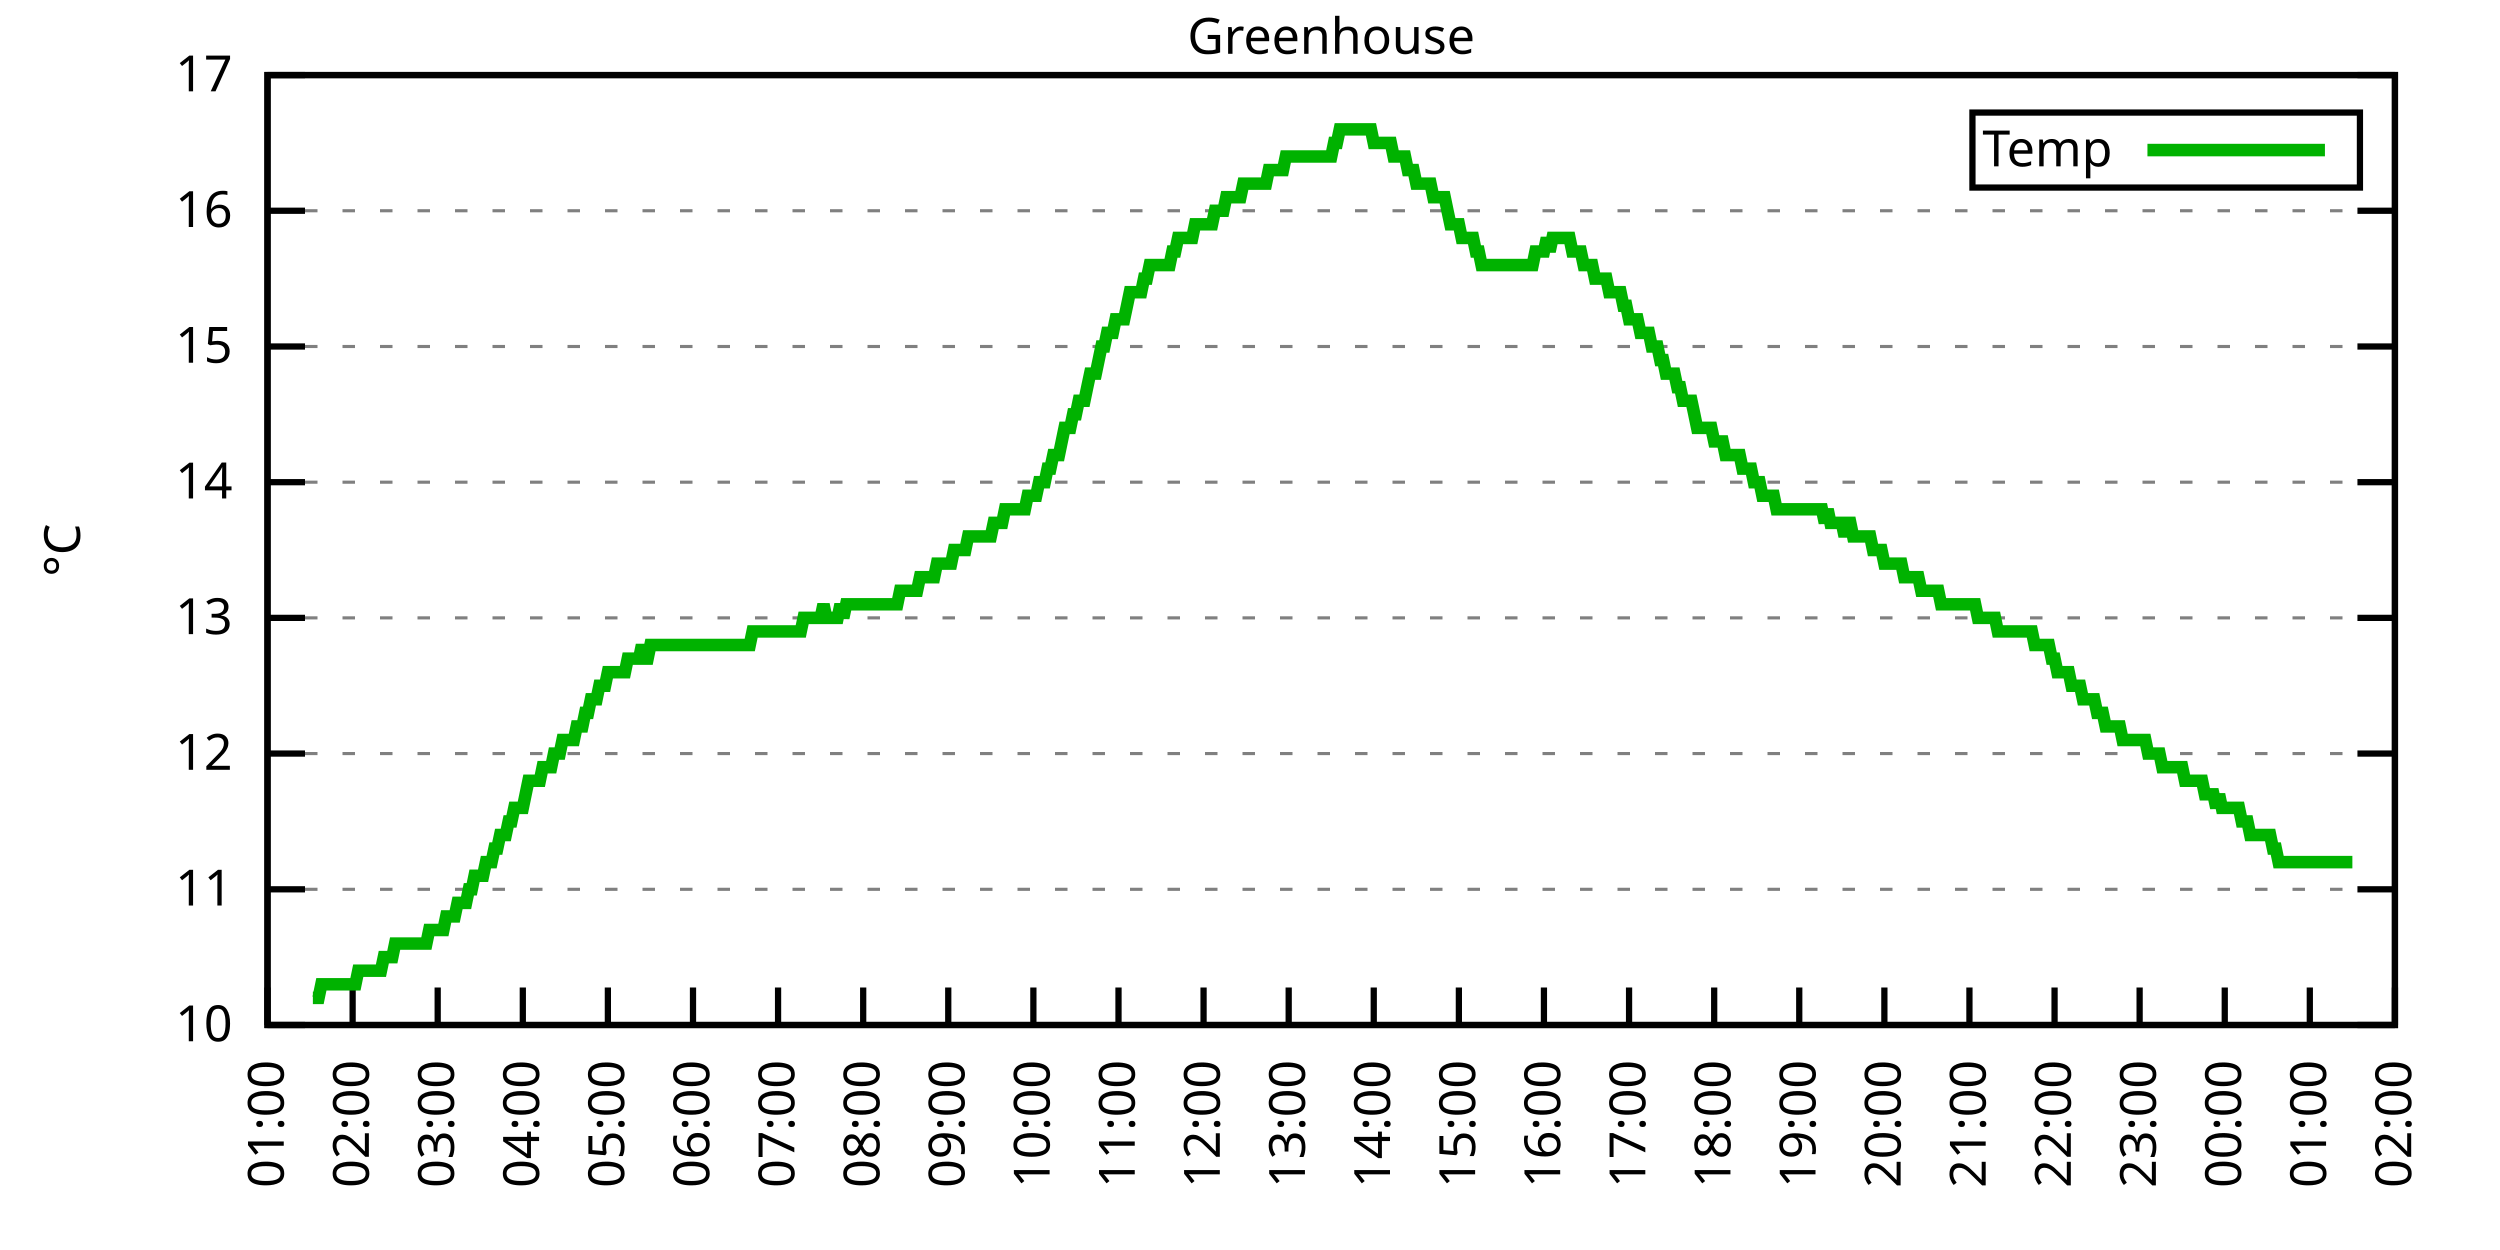
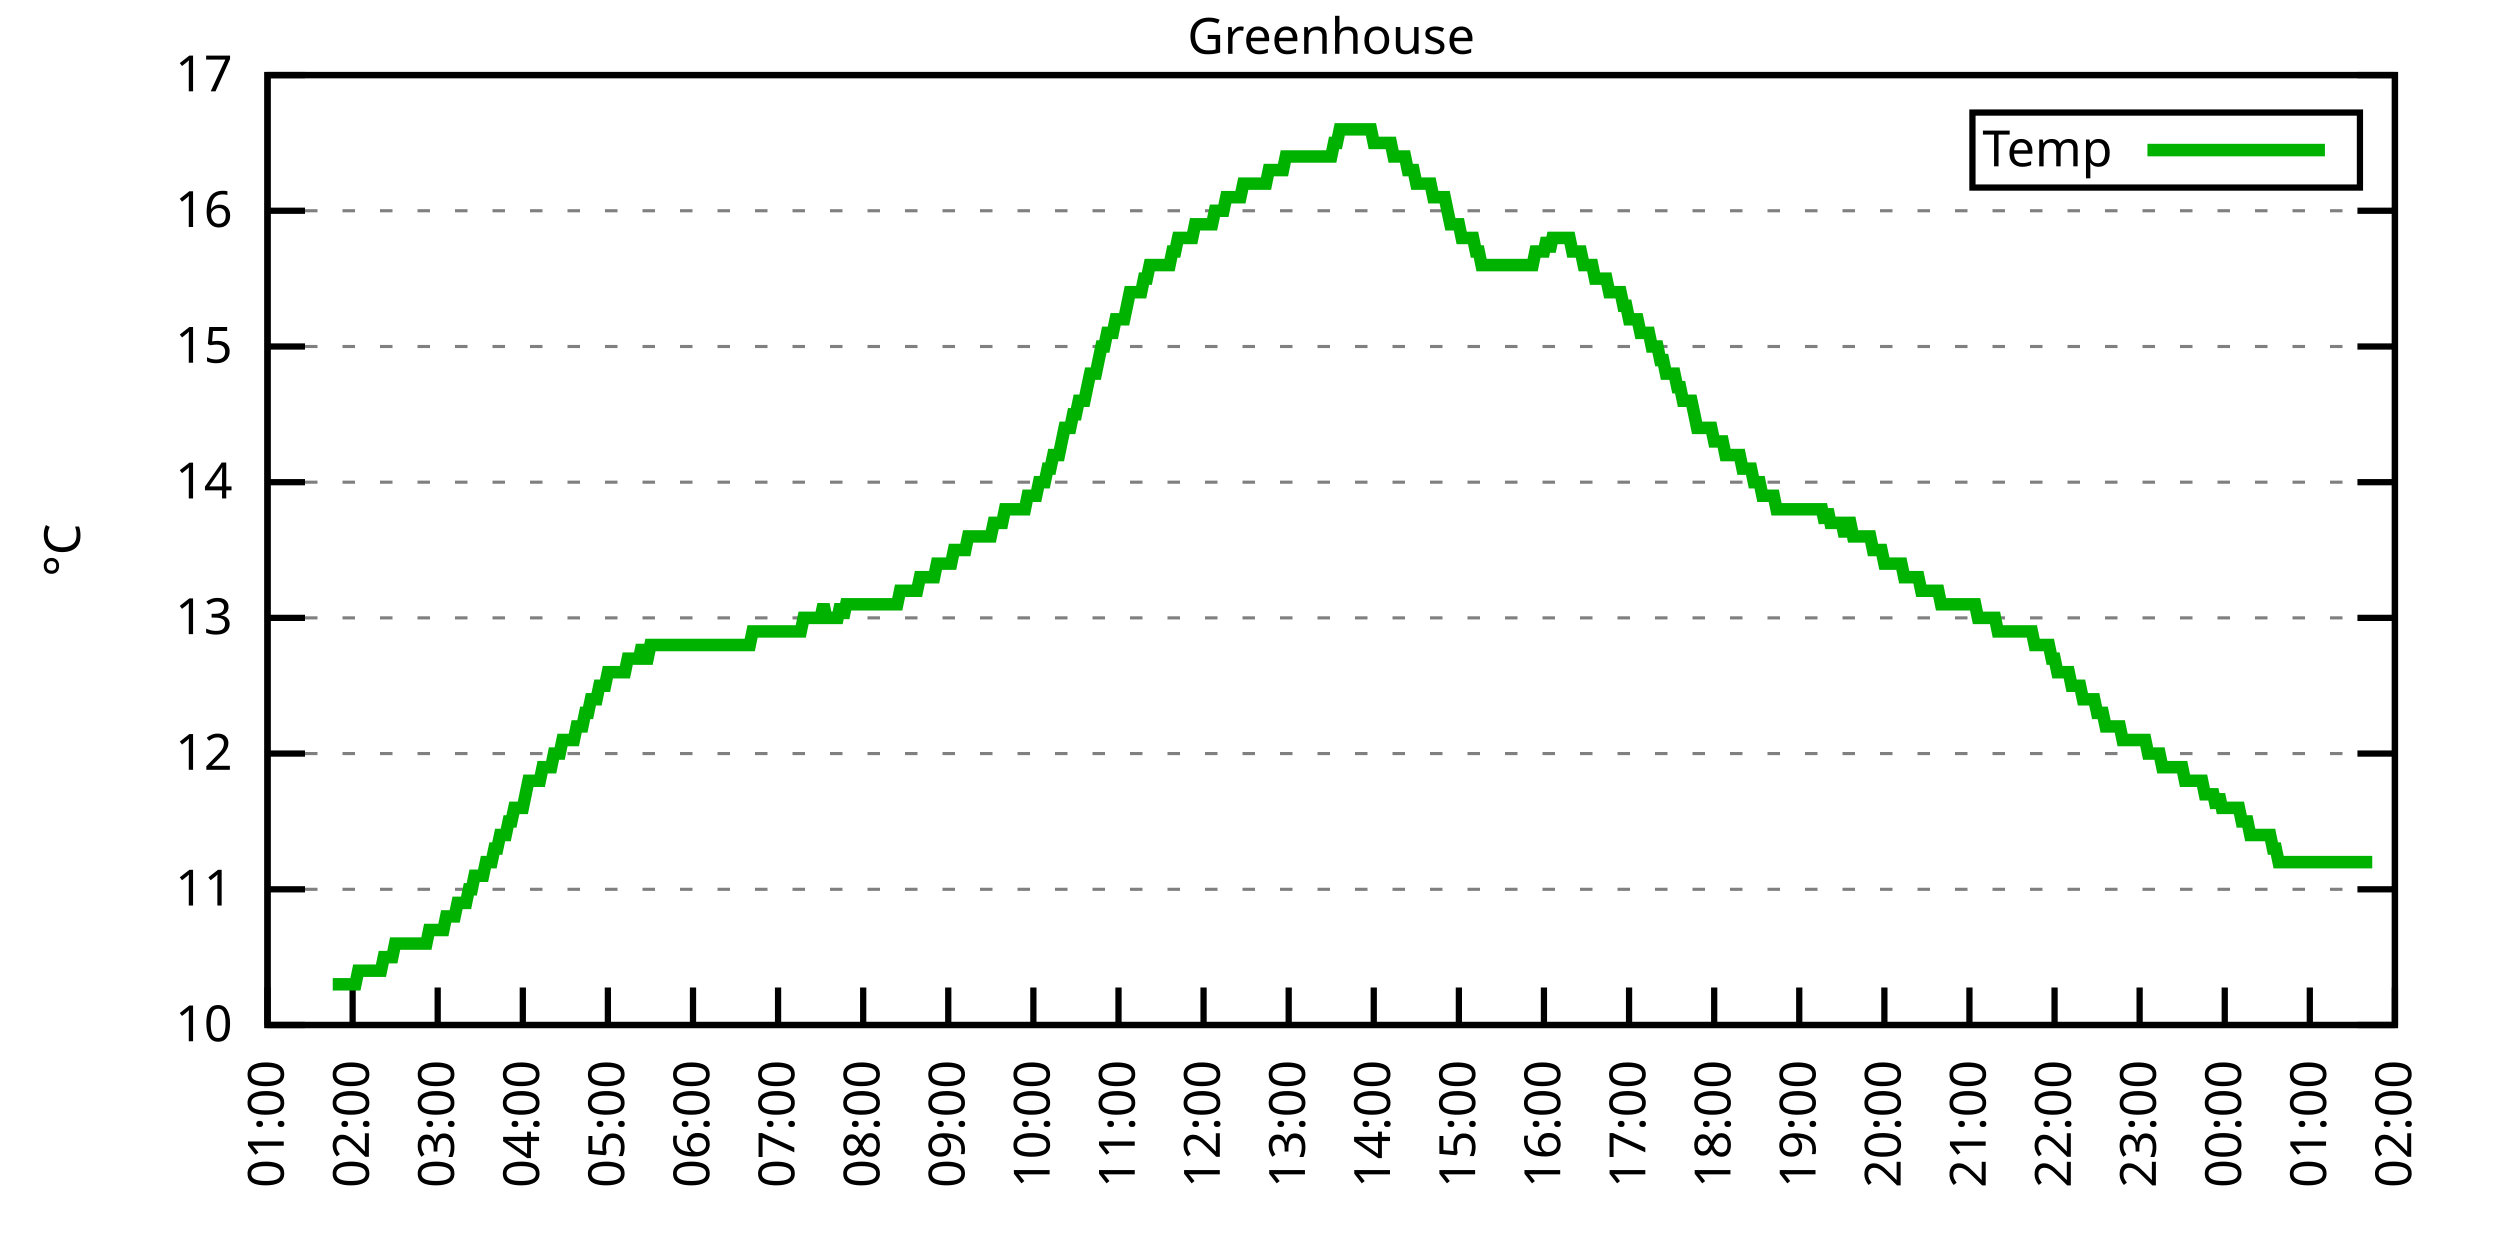
<svg xmlns="http://www.w3.org/2000/svg" xmlns:xlink="http://www.w3.org/1999/xlink" width="400" height="200" viewBox="0 0 400 200">
  <g id="gnuplot_canvas">
    <rect x="0" y="0" width="400" height="200" fill="none" />
    <defs>
      <circle id="gpDot" r="0.5" stroke-width="0.5" stroke="currentColor" />
      <path id="gpPt0" stroke-width="0.333" stroke="currentColor" d="M-1,0 h2 M0,-1 v2" />
      <path id="gpPt1" stroke-width="0.333" stroke="currentColor" d="M-1,-1 L1,1 M1,-1 L-1,1" />
      <path id="gpPt2" stroke-width="0.333" stroke="currentColor" d="M-1,0 L1,0 M0,-1 L0,1 M-1,-1 L1,1 M-1,1 L1,-1" />
      <rect id="gpPt3" stroke-width="0.333" stroke="currentColor" x="-1" y="-1" width="2" height="2" />
      <rect id="gpPt4" stroke-width="0.333" stroke="currentColor" fill="currentColor" x="-1" y="-1" width="2" height="2" />
      <circle id="gpPt5" stroke-width="0.333" stroke="currentColor" cx="0" cy="0" r="1" />
      <use xlink:href="#gpPt5" id="gpPt6" fill="currentColor" stroke="none" />
      <path id="gpPt7" stroke-width="0.333" stroke="currentColor" d="M0,-1.33 L-1.33,0.67 L1.33,0.67 z" />
      <use xlink:href="#gpPt7" id="gpPt8" fill="currentColor" stroke="none" />
      <use xlink:href="#gpPt7" id="gpPt9" stroke="currentColor" transform="rotate(180)" />
      <use xlink:href="#gpPt9" id="gpPt10" fill="currentColor" stroke="none" />
      <use xlink:href="#gpPt3" id="gpPt11" stroke="currentColor" transform="rotate(45)" />
      <use xlink:href="#gpPt11" id="gpPt12" fill="currentColor" stroke="none" />
      <path id="gpPt13" stroke-width="0.333" stroke="currentColor" d="M0,1.330 L1.265,0.411 L0.782,-1.067 L-0.782,-1.076 L-1.265,0.411 z" />
      <use xlink:href="#gpPt13" id="gpPt14" fill="currentColor" stroke="none" />
      <filter id="textbox" filterUnits="objectBoundingBox" x="0" y="0" height="1" width="1">
        <feFlood flood-color="white" flood-opacity="1" result="bgnd" />
        <feComposite in="SourceGraphic" in2="bgnd" operator="atop" />
      </filter>
      <filter id="greybox" filterUnits="objectBoundingBox" x="0" y="0" height="1" width="1">
        <feFlood flood-color="lightgrey" flood-opacity="1" result="grey" />
        <feComposite in="SourceGraphic" in2="grey" operator="atop" />
      </filter>
    </defs>
    <g fill="none" color="white" stroke="currentColor" stroke-width="1.00" stroke-linecap="butt" stroke-linejoin="miter">
</g>
    <g fill="none" color="black" stroke="currentColor" stroke-width="1.00" stroke-linecap="butt" stroke-linejoin="miter">
      <g stroke="none" shape-rendering="crispEdges">
        <polygon fill="rgb(255, 255, 255)" points="42.80,164.00 383.18,164.00 383.18,12.02 42.80,12.02 " />
      </g>
    </g>
    <g fill="none" color="black" stroke="currentColor" stroke-width="1.00" stroke-linecap="butt" stroke-linejoin="miter">
</g>
    <g fill="none" color="black" stroke="black" stroke-width="0.50" stroke-linecap="butt" stroke-linejoin="miter">
</g>
    <g fill="none" color="gray" stroke="currentColor" stroke-width="0.50" stroke-linecap="butt" stroke-linejoin="miter">
      <path stroke="gray" stroke-dasharray="2,4" class="gridline" d="M42.80,164.00 L383.19,164.00  " />
    </g>
    <g fill="none" color="gray" stroke="gray" stroke-width="1.00" stroke-linecap="butt" stroke-linejoin="miter">
</g>
    <g fill="none" color="black" stroke="currentColor" stroke-width="1.00" stroke-linecap="butt" stroke-linejoin="miter">
      <path stroke="black" d="M42.80,164.00 L48.80,164.00 M383.19,164.00 L377.19,164.00  " />
      <g transform="translate(37.20,166.60)" stroke="none" fill="black" font-family="Sans" font-size="8.00" text-anchor="end">
        <text>
          <tspan font-family="Sans"> 10</tspan>
        </text>
      </g>
    </g>
    <g fill="none" color="black" stroke="currentColor" stroke-width="1.00" stroke-linecap="butt" stroke-linejoin="miter">
</g>
    <g fill="none" color="black" stroke="black" stroke-width="0.50" stroke-linecap="butt" stroke-linejoin="miter">
</g>
    <g fill="none" color="gray" stroke="currentColor" stroke-width="0.50" stroke-linecap="butt" stroke-linejoin="miter">
      <path stroke="gray" stroke-dasharray="2,4" class="gridline" d="M42.80,142.29 L383.19,142.29  " />
    </g>
    <g fill="none" color="gray" stroke="gray" stroke-width="1.00" stroke-linecap="butt" stroke-linejoin="miter">
</g>
    <g fill="none" color="black" stroke="currentColor" stroke-width="1.00" stroke-linecap="butt" stroke-linejoin="miter">
      <path stroke="black" d="M42.80,142.29 L48.80,142.29 M383.19,142.29 L377.19,142.29  " />
      <g transform="translate(37.20,144.89)" stroke="none" fill="black" font-family="Sans" font-size="8.00" text-anchor="end">
        <text>
          <tspan font-family="Sans"> 11</tspan>
        </text>
      </g>
    </g>
    <g fill="none" color="black" stroke="currentColor" stroke-width="1.00" stroke-linecap="butt" stroke-linejoin="miter">
</g>
    <g fill="none" color="black" stroke="black" stroke-width="0.50" stroke-linecap="butt" stroke-linejoin="miter">
</g>
    <g fill="none" color="gray" stroke="currentColor" stroke-width="0.50" stroke-linecap="butt" stroke-linejoin="miter">
      <path stroke="gray" stroke-dasharray="2,4" class="gridline" d="M42.80,120.57 L383.19,120.57  " />
    </g>
    <g fill="none" color="gray" stroke="gray" stroke-width="1.00" stroke-linecap="butt" stroke-linejoin="miter">
</g>
    <g fill="none" color="black" stroke="currentColor" stroke-width="1.00" stroke-linecap="butt" stroke-linejoin="miter">
      <path stroke="black" d="M42.80,120.57 L48.80,120.57 M383.19,120.57 L377.19,120.57  " />
      <g transform="translate(37.20,123.17)" stroke="none" fill="black" font-family="Sans" font-size="8.00" text-anchor="end">
        <text>
          <tspan font-family="Sans"> 12</tspan>
        </text>
      </g>
    </g>
    <g fill="none" color="black" stroke="currentColor" stroke-width="1.00" stroke-linecap="butt" stroke-linejoin="miter">
</g>
    <g fill="none" color="black" stroke="black" stroke-width="0.50" stroke-linecap="butt" stroke-linejoin="miter">
</g>
    <g fill="none" color="gray" stroke="currentColor" stroke-width="0.50" stroke-linecap="butt" stroke-linejoin="miter">
      <path stroke="gray" stroke-dasharray="2,4" class="gridline" d="M42.80,98.86 L383.19,98.86  " />
    </g>
    <g fill="none" color="gray" stroke="gray" stroke-width="1.00" stroke-linecap="butt" stroke-linejoin="miter">
</g>
    <g fill="none" color="black" stroke="currentColor" stroke-width="1.00" stroke-linecap="butt" stroke-linejoin="miter">
      <path stroke="black" d="M42.80,98.86 L48.80,98.86 M383.19,98.86 L377.19,98.86  " />
      <g transform="translate(37.20,101.46)" stroke="none" fill="black" font-family="Sans" font-size="8.00" text-anchor="end">
        <text>
          <tspan font-family="Sans"> 13</tspan>
        </text>
      </g>
    </g>
    <g fill="none" color="black" stroke="currentColor" stroke-width="1.00" stroke-linecap="butt" stroke-linejoin="miter">
</g>
    <g fill="none" color="black" stroke="black" stroke-width="0.50" stroke-linecap="butt" stroke-linejoin="miter">
</g>
    <g fill="none" color="gray" stroke="currentColor" stroke-width="0.50" stroke-linecap="butt" stroke-linejoin="miter">
      <path stroke="gray" stroke-dasharray="2,4" class="gridline" d="M42.80,77.15 L383.19,77.15  " />
    </g>
    <g fill="none" color="gray" stroke="gray" stroke-width="1.00" stroke-linecap="butt" stroke-linejoin="miter">
</g>
    <g fill="none" color="black" stroke="currentColor" stroke-width="1.00" stroke-linecap="butt" stroke-linejoin="miter">
      <path stroke="black" d="M42.80,77.15 L48.80,77.15 M383.19,77.15 L377.19,77.15  " />
      <g transform="translate(37.20,79.75)" stroke="none" fill="black" font-family="Sans" font-size="8.00" text-anchor="end">
        <text>
          <tspan font-family="Sans"> 14</tspan>
        </text>
      </g>
    </g>
    <g fill="none" color="black" stroke="currentColor" stroke-width="1.00" stroke-linecap="butt" stroke-linejoin="miter">
</g>
    <g fill="none" color="black" stroke="black" stroke-width="0.50" stroke-linecap="butt" stroke-linejoin="miter">
</g>
    <g fill="none" color="gray" stroke="currentColor" stroke-width="0.50" stroke-linecap="butt" stroke-linejoin="miter">
      <path stroke="gray" stroke-dasharray="2,4" class="gridline" d="M42.80,55.44 L383.19,55.44  " />
    </g>
    <g fill="none" color="gray" stroke="gray" stroke-width="1.00" stroke-linecap="butt" stroke-linejoin="miter">
</g>
    <g fill="none" color="black" stroke="currentColor" stroke-width="1.00" stroke-linecap="butt" stroke-linejoin="miter">
      <path stroke="black" d="M42.80,55.44 L48.80,55.44 M383.19,55.44 L377.19,55.44  " />
      <g transform="translate(37.20,58.04)" stroke="none" fill="black" font-family="Sans" font-size="8.00" text-anchor="end">
        <text>
          <tspan font-family="Sans"> 15</tspan>
        </text>
      </g>
    </g>
    <g fill="none" color="black" stroke="currentColor" stroke-width="1.00" stroke-linecap="butt" stroke-linejoin="miter">
</g>
    <g fill="none" color="black" stroke="black" stroke-width="0.50" stroke-linecap="butt" stroke-linejoin="miter">
</g>
    <g fill="none" color="gray" stroke="currentColor" stroke-width="0.50" stroke-linecap="butt" stroke-linejoin="miter">
      <path stroke="gray" stroke-dasharray="2,4" class="gridline" d="M42.80,33.72 L383.19,33.72  " />
    </g>
    <g fill="none" color="gray" stroke="gray" stroke-width="1.00" stroke-linecap="butt" stroke-linejoin="miter">
</g>
    <g fill="none" color="black" stroke="currentColor" stroke-width="1.00" stroke-linecap="butt" stroke-linejoin="miter">
      <path stroke="black" d="M42.80,33.72 L48.80,33.72 M383.19,33.72 L377.19,33.72  " />
      <g transform="translate(37.20,36.32)" stroke="none" fill="black" font-family="Sans" font-size="8.00" text-anchor="end">
        <text>
          <tspan font-family="Sans"> 16</tspan>
        </text>
      </g>
    </g>
    <g fill="none" color="black" stroke="currentColor" stroke-width="1.00" stroke-linecap="butt" stroke-linejoin="miter">
</g>
    <g fill="none" color="black" stroke="black" stroke-width="0.50" stroke-linecap="butt" stroke-linejoin="miter">
</g>
    <g fill="none" color="gray" stroke="currentColor" stroke-width="0.50" stroke-linecap="butt" stroke-linejoin="miter">
      <path stroke="gray" stroke-dasharray="2,4" class="gridline" d="M42.80,12.01 L383.19,12.01  " />
    </g>
    <g fill="none" color="gray" stroke="gray" stroke-width="1.00" stroke-linecap="butt" stroke-linejoin="miter">
</g>
    <g fill="none" color="black" stroke="currentColor" stroke-width="1.00" stroke-linecap="butt" stroke-linejoin="miter">
      <path stroke="black" d="M42.80,12.01 L48.80,12.01 M383.19,12.01 L377.19,12.01  " />
      <g transform="translate(37.20,14.61)" stroke="none" fill="black" font-family="Sans" font-size="8.00" text-anchor="end">
        <text>
          <tspan font-family="Sans"> 17</tspan>
        </text>
      </g>
    </g>
    <g fill="none" color="black" stroke="currentColor" stroke-width="1.00" stroke-linecap="butt" stroke-linejoin="miter">
      <path stroke="black" d="M42.80,164.00 L42.80,158.00  " />
      <g transform="translate(45.40,169.60) rotate(270.00)" stroke="none" fill="black" font-family="Sans" font-size="8.00" text-anchor="end">
        <text>
          <tspan font-family="Sans">01:00</tspan>
        </text>
      </g>
    </g>
    <g fill="none" color="black" stroke="currentColor" stroke-width="1.00" stroke-linecap="butt" stroke-linejoin="miter">
      <path stroke="black" d="M56.42,164.00 L56.42,158.00  " />
      <g transform="translate(59.02,169.60) rotate(270.00)" stroke="none" fill="black" font-family="Sans" font-size="8.00" text-anchor="end">
        <text>
          <tspan font-family="Sans">02:00</tspan>
        </text>
      </g>
    </g>
    <g fill="none" color="black" stroke="currentColor" stroke-width="1.00" stroke-linecap="butt" stroke-linejoin="miter">
      <path stroke="black" d="M70.03,164.00 L70.03,158.00  " />
      <g transform="translate(72.63,169.60) rotate(270.00)" stroke="none" fill="black" font-family="Sans" font-size="8.00" text-anchor="end">
        <text>
          <tspan font-family="Sans">03:00</tspan>
        </text>
      </g>
    </g>
    <g fill="none" color="black" stroke="currentColor" stroke-width="1.00" stroke-linecap="butt" stroke-linejoin="miter">
      <path stroke="black" d="M83.65,164.00 L83.65,158.00  " />
      <g transform="translate(86.25,169.60) rotate(270.00)" stroke="none" fill="black" font-family="Sans" font-size="8.00" text-anchor="end">
        <text>
          <tspan font-family="Sans">04:00</tspan>
        </text>
      </g>
    </g>
    <g fill="none" color="black" stroke="currentColor" stroke-width="1.00" stroke-linecap="butt" stroke-linejoin="miter">
      <path stroke="black" d="M97.26,164.00 L97.26,158.00  " />
      <g transform="translate(99.86,169.60) rotate(270.00)" stroke="none" fill="black" font-family="Sans" font-size="8.00" text-anchor="end">
        <text>
          <tspan font-family="Sans">05:00</tspan>
        </text>
      </g>
    </g>
    <g fill="none" color="black" stroke="currentColor" stroke-width="1.00" stroke-linecap="butt" stroke-linejoin="miter">
      <path stroke="black" d="M110.88,164.00 L110.88,158.00  " />
      <g transform="translate(113.48,169.60) rotate(270.00)" stroke="none" fill="black" font-family="Sans" font-size="8.00" text-anchor="end">
        <text>
          <tspan font-family="Sans">06:00</tspan>
        </text>
      </g>
    </g>
    <g fill="none" color="black" stroke="currentColor" stroke-width="1.00" stroke-linecap="butt" stroke-linejoin="miter">
      <path stroke="black" d="M124.49,164.00 L124.49,158.00  " />
      <g transform="translate(127.09,169.60) rotate(270.00)" stroke="none" fill="black" font-family="Sans" font-size="8.00" text-anchor="end">
        <text>
          <tspan font-family="Sans">07:00</tspan>
        </text>
      </g>
    </g>
    <g fill="none" color="black" stroke="currentColor" stroke-width="1.00" stroke-linecap="butt" stroke-linejoin="miter">
      <path stroke="black" d="M138.11,164.00 L138.11,158.00  " />
      <g transform="translate(140.71,169.60) rotate(270.00)" stroke="none" fill="black" font-family="Sans" font-size="8.00" text-anchor="end">
        <text>
          <tspan font-family="Sans">08:00</tspan>
        </text>
      </g>
    </g>
    <g fill="none" color="black" stroke="currentColor" stroke-width="1.00" stroke-linecap="butt" stroke-linejoin="miter">
      <path stroke="black" d="M151.72,164.00 L151.72,158.00  " />
      <g transform="translate(154.32,169.60) rotate(270.00)" stroke="none" fill="black" font-family="Sans" font-size="8.00" text-anchor="end">
        <text>
          <tspan font-family="Sans">09:00</tspan>
        </text>
      </g>
    </g>
    <g fill="none" color="black" stroke="currentColor" stroke-width="1.00" stroke-linecap="butt" stroke-linejoin="miter">
      <path stroke="black" d="M165.34,164.00 L165.34,158.00  " />
      <g transform="translate(167.94,169.60) rotate(270.00)" stroke="none" fill="black" font-family="Sans" font-size="8.00" text-anchor="end">
        <text>
          <tspan font-family="Sans">10:00</tspan>
        </text>
      </g>
    </g>
    <g fill="none" color="black" stroke="currentColor" stroke-width="1.00" stroke-linecap="butt" stroke-linejoin="miter">
      <path stroke="black" d="M178.96,164.00 L178.96,158.00  " />
      <g transform="translate(181.56,169.60) rotate(270.00)" stroke="none" fill="black" font-family="Sans" font-size="8.00" text-anchor="end">
        <text>
          <tspan font-family="Sans">11:00</tspan>
        </text>
      </g>
    </g>
    <g fill="none" color="black" stroke="currentColor" stroke-width="1.00" stroke-linecap="butt" stroke-linejoin="miter">
      <path stroke="black" d="M192.57,164.00 L192.57,158.00  " />
      <g transform="translate(195.17,169.60) rotate(270.00)" stroke="none" fill="black" font-family="Sans" font-size="8.00" text-anchor="end">
        <text>
          <tspan font-family="Sans">12:00</tspan>
        </text>
      </g>
    </g>
    <g fill="none" color="black" stroke="currentColor" stroke-width="1.00" stroke-linecap="butt" stroke-linejoin="miter">
      <path stroke="black" d="M206.19,164.00 L206.19,158.00  " />
      <g transform="translate(208.79,169.60) rotate(270.00)" stroke="none" fill="black" font-family="Sans" font-size="8.00" text-anchor="end">
        <text>
          <tspan font-family="Sans">13:00</tspan>
        </text>
      </g>
    </g>
    <g fill="none" color="black" stroke="currentColor" stroke-width="1.00" stroke-linecap="butt" stroke-linejoin="miter">
      <path stroke="black" d="M219.80,164.00 L219.80,158.00  " />
      <g transform="translate(222.40,169.60) rotate(270.00)" stroke="none" fill="black" font-family="Sans" font-size="8.00" text-anchor="end">
        <text>
          <tspan font-family="Sans">14:00</tspan>
        </text>
      </g>
    </g>
    <g fill="none" color="black" stroke="currentColor" stroke-width="1.00" stroke-linecap="butt" stroke-linejoin="miter">
      <path stroke="black" d="M233.42,164.00 L233.42,158.00  " />
      <g transform="translate(236.02,169.60) rotate(270.00)" stroke="none" fill="black" font-family="Sans" font-size="8.00" text-anchor="end">
        <text>
          <tspan font-family="Sans">15:00</tspan>
        </text>
      </g>
    </g>
    <g fill="none" color="black" stroke="currentColor" stroke-width="1.00" stroke-linecap="butt" stroke-linejoin="miter">
      <path stroke="black" d="M247.03,164.00 L247.03,158.00  " />
      <g transform="translate(249.63,169.60) rotate(270.00)" stroke="none" fill="black" font-family="Sans" font-size="8.00" text-anchor="end">
        <text>
          <tspan font-family="Sans">16:00</tspan>
        </text>
      </g>
    </g>
    <g fill="none" color="black" stroke="currentColor" stroke-width="1.00" stroke-linecap="butt" stroke-linejoin="miter">
      <path stroke="black" d="M260.65,164.00 L260.65,158.00  " />
      <g transform="translate(263.25,169.60) rotate(270.00)" stroke="none" fill="black" font-family="Sans" font-size="8.00" text-anchor="end">
        <text>
          <tspan font-family="Sans">17:00</tspan>
        </text>
      </g>
    </g>
    <g fill="none" color="black" stroke="currentColor" stroke-width="1.00" stroke-linecap="butt" stroke-linejoin="miter">
      <path stroke="black" d="M274.27,164.00 L274.27,158.00  " />
      <g transform="translate(276.87,169.60) rotate(270.00)" stroke="none" fill="black" font-family="Sans" font-size="8.00" text-anchor="end">
        <text>
          <tspan font-family="Sans">18:00</tspan>
        </text>
      </g>
    </g>
    <g fill="none" color="black" stroke="currentColor" stroke-width="1.00" stroke-linecap="butt" stroke-linejoin="miter">
      <path stroke="black" d="M287.88,164.00 L287.88,158.00  " />
      <g transform="translate(290.48,169.60) rotate(270.00)" stroke="none" fill="black" font-family="Sans" font-size="8.00" text-anchor="end">
        <text>
          <tspan font-family="Sans">19:00</tspan>
        </text>
      </g>
    </g>
    <g fill="none" color="black" stroke="currentColor" stroke-width="1.00" stroke-linecap="butt" stroke-linejoin="miter">
      <path stroke="black" d="M301.50,164.00 L301.50,158.00  " />
      <g transform="translate(304.10,169.60) rotate(270.00)" stroke="none" fill="black" font-family="Sans" font-size="8.00" text-anchor="end">
        <text>
          <tspan font-family="Sans">20:00</tspan>
        </text>
      </g>
    </g>
    <g fill="none" color="black" stroke="currentColor" stroke-width="1.00" stroke-linecap="butt" stroke-linejoin="miter">
      <path stroke="black" d="M315.11,164.00 L315.11,158.00  " />
      <g transform="translate(317.71,169.60) rotate(270.00)" stroke="none" fill="black" font-family="Sans" font-size="8.00" text-anchor="end">
        <text>
          <tspan font-family="Sans">21:00</tspan>
        </text>
      </g>
    </g>
    <g fill="none" color="black" stroke="currentColor" stroke-width="1.00" stroke-linecap="butt" stroke-linejoin="miter">
      <path stroke="black" d="M328.73,164.00 L328.73,158.00  " />
      <g transform="translate(331.33,169.60) rotate(270.00)" stroke="none" fill="black" font-family="Sans" font-size="8.00" text-anchor="end">
        <text>
          <tspan font-family="Sans">22:00</tspan>
        </text>
      </g>
    </g>
    <g fill="none" color="black" stroke="currentColor" stroke-width="1.00" stroke-linecap="butt" stroke-linejoin="miter">
      <path stroke="black" d="M342.34,164.00 L342.34,158.00  " />
      <g transform="translate(344.94,169.60) rotate(270.00)" stroke="none" fill="black" font-family="Sans" font-size="8.00" text-anchor="end">
        <text>
          <tspan font-family="Sans">23:00</tspan>
        </text>
      </g>
    </g>
    <g fill="none" color="black" stroke="currentColor" stroke-width="1.00" stroke-linecap="butt" stroke-linejoin="miter">
      <path stroke="black" d="M355.96,164.00 L355.96,158.00  " />
      <g transform="translate(358.56,169.60) rotate(270.00)" stroke="none" fill="black" font-family="Sans" font-size="8.00" text-anchor="end">
        <text>
          <tspan font-family="Sans">00:00</tspan>
        </text>
      </g>
    </g>
    <g fill="none" color="black" stroke="currentColor" stroke-width="1.00" stroke-linecap="butt" stroke-linejoin="miter">
      <path stroke="black" d="M369.57,164.00 L369.57,158.00  " />
      <g transform="translate(372.17,169.60) rotate(270.00)" stroke="none" fill="black" font-family="Sans" font-size="8.00" text-anchor="end">
        <text>
          <tspan font-family="Sans">01:00</tspan>
        </text>
      </g>
    </g>
    <g fill="none" color="black" stroke="currentColor" stroke-width="1.00" stroke-linecap="butt" stroke-linejoin="miter">
      <path stroke="black" d="M383.19,164.00 L383.19,158.00  " />
      <g transform="translate(385.79,169.60) rotate(270.00)" stroke="none" fill="black" font-family="Sans" font-size="8.00" text-anchor="end">
        <text>
          <tspan font-family="Sans">02:00</tspan>
        </text>
      </g>
    </g>
    <g fill="none" color="black" stroke="currentColor" stroke-width="1.00" stroke-linecap="butt" stroke-linejoin="miter">
</g>
    <g fill="none" color="black" stroke="currentColor" stroke-width="1.00" stroke-linecap="butt" stroke-linejoin="miter">
      <path stroke="black" d="M42.80,12.01 L42.80,164.00 L383.19,164.00 L383.19,12.01 L42.80,12.01 Z  " />
    </g>
    <g fill="none" color="black" stroke="currentColor" stroke-width="1.00" stroke-linecap="butt" stroke-linejoin="miter">
</g>
    <g fill="none" color="black" stroke="currentColor" stroke-width="1.00" stroke-linecap="butt" stroke-linejoin="miter">
      <path stroke="black" d="M315.59,30.01 L315.59,18.01 L377.59,18.01 L377.59,30.01 L315.59,30.01 Z  " />
    </g>
    <g id="Greenhouse_plot_1">
      <g fill="none" color="white" stroke="black" stroke-width="2.00" stroke-linecap="butt" stroke-linejoin="miter">
</g>
      <g fill="none" color="black" stroke="currentColor" stroke-width="2.00" stroke-linecap="butt" stroke-linejoin="miter">
        <g transform="translate(337.99,26.61)" stroke="none" fill="black" font-family="Sans" font-size="8.00" text-anchor="end">
          <text>
            <tspan font-family="Sans">Temp</tspan>
          </text>
        </g>
      </g>
      <g fill="none" color="black" stroke="currentColor" stroke-width="2.00" stroke-linecap="butt" stroke-linejoin="miter">
-         <path stroke="rgb(  0, 178,   0)" d="M343.59,24.01 L371.99,24.01 M50.06,159.66 L50.52,159.66 L50.97,159.66 L51.42,157.49 L51.88,157.49 L52.33,157.49   L52.78,157.49 L53.24,157.49 L53.69,157.49 L54.15,157.49 L54.60,157.49 L55.05,157.49 L55.51,157.49 L55.96,157.49   L56.42,157.49 L56.87,157.49 L57.32,155.31 L57.78,155.31 L58.23,155.31 L58.68,155.31 L59.14,155.31 L59.59,155.31   L60.05,155.31 L60.50,155.31 L60.95,155.31 L61.41,153.14 L61.86,153.14 L62.32,153.14 L62.77,153.14 L63.22,150.97   L63.68,150.97 L64.13,150.97 L64.58,150.97 L65.04,150.97 L65.49,150.97 L65.95,150.97 L66.40,150.97 L66.85,150.97   L67.31,150.97 L67.76,150.97 L68.22,150.97 L68.67,148.80 L69.12,148.80 L69.58,148.80 L70.03,148.80 L70.49,148.80   L70.94,148.80 L71.39,146.63 L71.85,146.63 L72.30,146.63 L72.75,146.63 L73.21,144.46 L73.66,144.46 L74.12,144.46   L74.57,144.46 L75.02,142.29 L75.48,142.29 L75.93,140.12 L76.39,140.12 L76.84,140.12 L77.29,140.12 L77.75,137.94   L78.20,137.94 L78.65,137.94 L79.11,135.77 L79.56,135.77 L80.02,133.60 L80.47,133.60 L80.92,133.60 L81.38,131.43   L81.83,131.43 L82.29,129.26 L82.74,129.26 L83.19,129.26 L83.65,129.26 L84.10,127.09 L84.55,124.92 L85.01,124.92   L85.46,124.92 L85.92,124.92 L86.37,124.92 L86.82,122.75 L87.28,122.75 L87.73,122.75 L88.19,122.75 L88.64,120.57   L89.09,120.57 L89.55,120.57 L90.00,118.40 L90.45,118.40 L90.91,118.40 L91.36,118.40 L91.82,118.40 L92.27,116.23   L92.72,116.23 L93.18,116.23 L93.63,114.06 L94.09,114.06 L94.54,111.89 L94.99,111.89 L95.45,111.89 L95.90,109.72   L96.35,109.72 L96.81,109.72 L97.26,107.55 L97.72,107.55 L98.17,107.55 L98.62,107.55 L99.08,107.55 L99.53,107.55   L99.99,107.55 L100.44,105.38 L100.89,105.38 L101.35,105.38 L101.80,105.38 L102.25,105.38 L102.71,103.20 L103.16,105.38   L103.62,105.38 L104.07,103.20 L104.52,103.20 L104.98,103.20 L105.43,103.20 L105.89,103.20 L106.34,103.20 L106.79,103.20   L107.25,103.20 L107.70,103.20 L108.15,103.20 L108.61,103.20 L109.06,103.20 L109.52,103.20 L109.97,103.20 L110.42,103.20   L110.88,103.20 L111.33,103.20 L111.79,103.20 L112.24,103.20 L112.69,103.20 L113.15,103.20 L113.60,103.20 L114.05,103.20   L114.51,103.20 L114.96,103.20 L115.42,103.20 L115.87,103.20 L116.32,103.20 L116.78,103.20 L117.23,103.20 L117.69,103.20   L118.14,103.20 L118.59,103.20 L119.05,103.20 L119.50,103.20 L119.96,103.20 L120.41,101.03 L120.86,101.03 L121.32,101.03   L121.77,101.03 L122.22,101.03 L122.68,101.03 L123.13,101.03 L123.59,101.03 L124.04,101.03 L124.49,101.03 L124.95,101.03   L125.40,101.03 L125.86,101.03 L126.31,101.03 L126.76,101.03 L127.22,101.03 L127.67,101.03 L128.12,101.03 L128.58,98.86   L129.03,98.86 L129.49,98.86 L129.94,98.86 L130.39,98.86 L130.85,98.86 L131.30,98.86 L131.76,96.69 L132.21,98.86   L132.66,98.86 L133.12,98.86 L133.57,98.86 L134.02,98.86 L134.48,96.69 L134.93,98.86 L135.39,96.69 L135.84,96.69   L136.29,96.69 L136.75,96.69 L137.20,96.69 L137.66,96.69 L138.11,96.69 L138.56,96.69 L139.02,96.69 L139.47,96.69   L139.92,96.69 L140.38,96.69 L140.83,96.69 L141.29,96.69 L141.74,96.69 L142.19,96.69 L142.65,96.69 L143.10,96.69   L143.56,96.69 L144.01,94.52 L144.46,94.52 L144.92,94.52 L145.37,94.52 L145.82,94.52 L146.28,94.52 L146.73,94.52   L147.19,92.35 L147.64,92.35 L148.09,92.35 L148.55,92.35 L149.00,92.35 L149.46,92.35 L149.91,90.18 L150.36,90.18   L150.82,90.18 L151.27,90.18 L151.72,90.18 L152.18,90.18 L152.63,88.00 L153.09,88.00 L153.54,88.00 L153.99,88.00   L154.45,88.00 L154.90,85.83 L155.36,85.83 L155.81,85.83 L156.26,85.83 L156.72,85.83 L157.17,85.83 L157.62,85.83   L158.08,85.83 L158.53,85.83 L158.99,83.66 L159.44,83.66 L159.89,83.66 L160.35,83.66 L160.80,81.49 L161.26,81.49   L161.71,81.49 L162.16,81.49 L162.62,81.49 L163.07,81.49 L163.52,81.49 L163.98,81.49 L164.43,79.32 L164.89,79.32   L165.34,79.32 L165.79,79.32 L166.25,77.15 L166.70,77.15 L167.16,77.15 L167.61,74.98 L168.06,74.98 L168.52,72.81   L168.97,72.81 L169.43,72.81 L169.88,70.63 L170.33,68.46 L170.79,68.46 L171.24,68.46 L171.69,66.29 L172.15,66.29   L172.60,64.12 L173.06,64.12 L173.51,64.12 L173.96,61.95 L174.42,59.78 L174.87,59.78 L175.33,59.78 L175.78,57.61   L176.23,55.44 L176.69,55.44 L177.14,53.26 L177.59,53.26 L178.05,53.26 L178.50,51.09 L178.96,51.09 L179.41,51.09   L179.86,51.09 L180.32,48.92 L180.77,46.75 L181.23,46.75 L181.68,46.75 L182.13,46.75 L182.59,46.75 L183.04,44.58   L183.49,44.58 L183.95,42.41 L184.40,42.41 L184.86,42.41 L185.31,42.41 L185.76,42.41 L186.22,42.41 L186.67,42.41   L187.13,42.41 L187.58,40.24 L188.03,40.24 L188.49,38.07 L188.94,38.07 L189.39,38.07 L189.85,38.07 L190.30,38.07   L190.76,38.07 L191.21,35.89 L191.66,35.89 L192.12,35.89 L192.57,35.89 L193.03,35.89 L193.48,35.89 L193.93,35.89   L194.39,33.72 L194.84,33.72 L195.29,33.72 L195.75,33.72 L196.20,31.55 L196.66,31.55 L197.11,31.55 L197.56,31.55   L198.02,31.55 L198.47,31.55 L198.93,29.38 L199.38,29.38 L199.83,29.38 L200.29,29.38 L200.74,29.38 L201.19,29.38   L201.65,29.38 L202.10,29.38 L202.56,29.38 L203.01,27.21 L203.46,27.21 L203.92,27.21 L204.37,27.21 L204.83,27.21   L205.28,27.21 L205.73,25.04 L206.19,25.04 L206.64,25.04 L207.09,25.04 L207.55,25.04 L208.00,25.04 L208.46,25.04   L208.91,25.04 L209.36,25.04 L209.82,25.04 L210.27,25.04 L210.73,25.04 L211.18,25.04 L211.63,25.04 L212.09,25.04   L212.54,25.04 L213.00,25.04 L213.45,22.87 L213.90,22.87 L214.36,20.70 L214.81,20.70 L215.26,20.70 L215.72,20.70   L216.17,20.70 L216.63,20.70 L217.08,20.70 L217.53,20.70 L217.99,20.70 L218.44,20.70 L218.90,20.70 L219.35,20.70   L219.80,22.87 L220.26,22.87 L220.71,22.87 L221.16,22.87 L221.62,22.87 L222.07,22.87 L222.53,22.87 L222.98,25.04   L223.43,25.04 L223.89,25.04 L224.34,25.04 L224.80,25.04 L225.25,27.21 L225.70,27.21 L226.16,27.21 L226.61,29.38   L227.06,29.38 L227.52,29.38 L227.97,29.38 L228.43,29.38 L228.88,29.38 L229.33,31.55 L229.79,31.55 L230.24,31.55   L230.70,31.55 L231.15,31.55 L231.60,33.72 L232.06,35.89 L232.51,35.89 L232.96,35.89 L233.42,35.89 L233.87,38.07   L234.33,38.07 L234.78,38.07 L235.23,38.07 L235.69,38.07 L236.14,40.24 L236.60,40.24 L237.05,42.41 L237.50,42.41   L237.96,42.41 L238.41,42.41 L238.86,42.41 L239.32,42.41 L239.77,42.41 L240.23,42.41 L240.68,42.41 L241.13,42.41   L241.59,42.41 L242.04,42.41 L242.50,42.41 L242.95,42.41 L243.40,42.41 L243.86,42.41 L244.31,42.41 L244.76,42.41   L245.22,42.41 L245.67,40.24 L246.13,40.24 L246.58,40.24 L247.03,40.24 L247.49,38.07 L247.94,40.24 L248.40,38.07   L248.85,38.07 L249.30,38.07 L249.76,38.07 L250.21,38.07 L250.66,38.07 L251.12,38.07 L251.57,40.24 L252.03,40.24   L252.48,40.24 L252.93,40.24 L253.39,42.41 L253.84,42.41 L254.30,42.41 L254.75,42.41 L255.20,44.58 L255.66,44.58   L256.11,44.58 L256.56,44.58 L257.02,44.58 L257.47,46.75 L257.93,46.75 L258.38,46.75 L258.83,46.75 L259.29,46.75   L259.74,48.92 L260.20,48.92 L260.65,51.09 L261.10,51.09 L261.56,51.09 L262.01,51.09 L262.47,53.26 L262.92,53.26   L263.37,53.26 L263.83,53.26 L264.28,55.44 L264.73,55.44 L265.19,55.44 L265.64,57.61 L266.10,57.61 L266.55,59.78   L267.00,59.78 L267.46,59.78 L267.91,59.78 L268.37,61.95 L268.82,61.95 L269.27,64.12 L269.73,64.12 L270.18,64.12   L270.63,64.12 L271.09,66.29 L271.54,68.46 L272.00,68.46 L272.45,68.46 L272.90,68.46 L273.36,68.46 L273.81,68.46   L274.27,70.63 L274.72,70.63 L275.17,70.63 L275.63,70.63 L276.08,72.81 L276.53,72.81 L276.99,72.81 L277.44,72.81   L277.90,72.81 L278.35,72.81 L278.80,74.98 L279.26,74.98 L279.71,74.98 L280.17,74.98 L280.62,77.15 L281.07,77.15   L281.53,77.15 L281.98,79.32 L282.43,79.32 L282.89,79.32 L283.34,79.32 L283.80,79.32 L284.25,81.49 L284.70,81.49   L285.16,81.49 L285.61,81.49 L286.07,81.49 L286.52,81.49 L286.97,81.49 L287.43,81.49 L287.88,81.49 L288.33,81.49   L288.79,81.49 L289.24,81.49 L289.70,81.49 L290.15,81.49 L290.60,81.49 L291.06,81.49 L291.51,81.49 L291.97,83.66   L292.42,81.49 L292.87,83.66 L293.33,83.66 L293.78,83.66 L294.23,83.66 L294.69,83.66 L295.14,85.83 L295.60,83.66   L296.05,83.66 L296.50,85.83 L296.96,85.83 L297.41,85.83 L297.87,85.83 L298.32,85.83 L298.77,85.83 L299.23,85.83   L299.68,88.00 L300.13,88.00 L300.59,88.00 L301.04,88.00 L301.50,90.18 L301.95,90.18 L302.40,90.18 L302.86,90.18   L303.31,90.18 L303.77,90.18 L304.22,90.18 L304.67,92.35 L305.13,92.35 L305.58,92.35 L306.03,92.35 L306.49,92.35   L306.94,92.35 L307.40,94.52 L307.85,94.52 L308.30,94.52 L308.76,94.52 L309.21,94.52 L309.67,94.52 L310.12,94.52   L310.57,96.69 L311.03,96.69 L311.48,96.69 L311.94,96.69 L312.39,96.69 L312.84,96.69 L313.30,96.69 L313.75,96.69   L314.20,96.69 L314.66,96.69 L315.11,96.69 L315.57,96.69 L316.02,96.69 L316.47,98.86 L316.93,98.86 L317.38,98.86   L317.84,98.86 L318.29,98.86 L318.74,98.86 L319.20,98.86 L319.65,101.03 L320.10,101.03 L320.56,101.03 L321.01,101.03   L321.47,101.03 L321.92,101.03 L322.37,101.03 L322.83,101.03 L323.28,101.03 L323.74,101.03 L324.19,101.03 L324.64,101.03   L325.10,101.03 L325.55,103.20 L326.00,103.20 L326.46,103.20 L326.91,103.20 L327.37,103.20 L327.82,103.20 L328.27,105.38   L328.73,105.38 L329.18,107.55 L329.64,107.55 L330.09,107.55 L330.54,107.55 L331.00,107.55 L331.45,109.72 L331.90,109.72   L332.36,109.72 L332.81,109.72 L333.27,111.89 L333.72,111.89 L334.17,111.89 L334.63,111.89 L335.08,111.89 L335.54,114.06   L335.99,114.06 L336.44,114.06 L336.90,116.23 L337.35,116.23 L337.80,116.23 L338.26,116.23 L338.71,116.23 L339.17,116.23   L339.62,118.40 L340.07,118.40 L340.53,118.40 L340.98,118.40 L341.44,118.40 L341.89,118.40 L342.34,118.40 L342.80,118.40   L343.25,118.40 L343.70,120.57 L344.16,120.57 L344.61,120.57 L345.07,120.57 L345.52,120.57 L345.97,122.75 L346.43,122.75   L346.88,122.75 L347.34,122.75 L347.79,122.75 L348.24,122.75 L348.70,122.75 L349.15,122.75 L349.60,124.92 L350.06,124.92   L350.51,124.92 L350.97,124.92 L351.42,124.92 L351.87,124.92 L352.33,124.92 L352.78,127.09 L353.24,127.09 L353.69,127.09   L354.14,127.09 L354.60,129.26 L355.05,127.09 L355.50,129.26 L355.96,129.26 L356.41,129.26 L356.87,129.26 L357.32,129.26   L357.77,129.26 L358.23,129.26 L358.68,131.43 L359.14,131.43 L359.59,131.43 L360.04,133.60 L360.50,133.60 L360.95,133.60   L361.41,133.60 L361.86,133.60 L362.31,133.60 L362.77,133.60 L363.22,133.60 L363.67,135.77 L364.13,135.77 L364.58,137.94   L365.04,137.94 L365.49,137.94 L365.94,137.94 L366.40,137.94 L366.85,137.94 L367.31,137.94 L367.76,137.94 L368.21,137.94   L368.67,137.94 L369.12,137.94 L369.57,137.94 L370.03,137.94 L370.48,137.94 L370.94,137.94 L371.39,137.94 L371.84,137.94   L372.30,137.94 L372.75,137.94 L373.21,137.94 L373.66,137.94 L374.11,137.94 L374.57,137.94 L375.02,137.94 L375.47,137.94   L375.93,137.94 L376.38,137.94  " />
+         <path stroke="rgb(  0, 178,   0)" d="M343.59,24.01 L371.99,24.01 M53.24,157.49 L53.69,157.49 L54.15,157.49 L54.60,157.49 L55.05,157.49 L55.51,157.49   L55.96,157.49 L56.42,157.49 L56.87,157.49 L57.32,155.31 L57.78,155.31 L58.23,155.31 L58.68,155.31 L59.14,155.31   L59.59,155.31 L60.05,155.31 L60.50,155.31 L60.95,155.31 L61.41,153.14 L61.86,153.14 L62.32,153.14 L62.77,153.14   L63.22,150.97 L63.68,150.97 L64.13,150.97 L64.58,150.97 L65.04,150.97 L65.49,150.97 L65.95,150.97 L66.40,150.97   L66.85,150.97 L67.31,150.97 L67.76,150.97 L68.22,150.97 L68.67,148.80 L69.12,148.80 L69.58,148.80 L70.03,148.80   L70.49,148.80 L70.94,148.80 L71.39,146.63 L71.85,146.63 L72.30,146.63 L72.75,146.63 L73.21,144.46 L73.66,144.46   L74.12,144.46 L74.57,144.46 L75.02,142.29 L75.48,142.29 L75.93,140.12 L76.39,140.12 L76.84,140.12 L77.29,140.12   L77.75,137.94 L78.20,137.94 L78.65,137.94 L79.11,135.77 L79.56,135.77 L80.02,133.60 L80.47,133.60 L80.92,133.60   L81.38,131.43 L81.83,131.43 L82.29,129.26 L82.74,129.26 L83.19,129.26 L83.65,129.26 L84.10,127.09 L84.55,124.92   L85.01,124.92 L85.46,124.92 L85.92,124.92 L86.37,124.92 L86.82,122.75 L87.28,122.75 L87.73,122.75 L88.19,122.75   L88.64,120.57 L89.09,120.57 L89.55,120.57 L90.00,118.40 L90.45,118.40 L90.91,118.40 L91.36,118.40 L91.82,118.40   L92.27,116.23 L92.72,116.23 L93.18,116.23 L93.63,114.06 L94.09,114.06 L94.54,111.89 L94.99,111.89 L95.45,111.89   L95.90,109.72 L96.35,109.72 L96.81,109.72 L97.26,107.55 L97.72,107.55 L98.17,107.55 L98.62,107.55 L99.08,107.55   L99.53,107.55 L99.99,107.55 L100.44,105.38 L100.89,105.38 L101.35,105.38 L101.80,105.38 L102.25,105.38 L102.71,103.20   L103.16,105.38 L103.62,105.38 L104.07,103.20 L104.52,103.20 L104.98,103.20 L105.43,103.20 L105.89,103.20 L106.34,103.20   L106.79,103.20 L107.25,103.20 L107.70,103.20 L108.15,103.20 L108.61,103.20 L109.06,103.20 L109.52,103.20 L109.97,103.20   L110.42,103.20 L110.88,103.20 L111.33,103.20 L111.79,103.20 L112.24,103.20 L112.69,103.20 L113.15,103.20 L113.60,103.20   L114.05,103.20 L114.51,103.20 L114.96,103.20 L115.42,103.20 L115.87,103.20 L116.32,103.20 L116.78,103.20 L117.23,103.20   L117.69,103.20 L118.14,103.20 L118.59,103.20 L119.05,103.20 L119.50,103.20 L119.96,103.20 L120.41,101.03 L120.86,101.03   L121.32,101.03 L121.77,101.03 L122.22,101.03 L122.68,101.03 L123.13,101.03 L123.59,101.03 L124.04,101.03 L124.49,101.03   L124.95,101.03 L125.40,101.03 L125.86,101.03 L126.31,101.03 L126.76,101.03 L127.22,101.03 L127.67,101.03 L128.12,101.03   L128.58,98.86 L129.03,98.86 L129.49,98.86 L129.94,98.86 L130.39,98.86 L130.85,98.86 L131.30,98.86 L131.76,96.69   L132.21,98.86 L132.66,98.86 L133.12,98.86 L133.57,98.86 L134.02,98.86 L134.48,96.69 L134.93,98.86 L135.39,96.69   L135.84,96.69 L136.29,96.69 L136.75,96.69 L137.20,96.69 L137.66,96.69 L138.11,96.69 L138.56,96.69 L139.02,96.69   L139.47,96.69 L139.92,96.69 L140.38,96.69 L140.83,96.69 L141.29,96.69 L141.74,96.69 L142.19,96.69 L142.65,96.69   L143.10,96.69 L143.56,96.69 L144.01,94.52 L144.46,94.52 L144.92,94.52 L145.37,94.52 L145.82,94.52 L146.28,94.52   L146.73,94.52 L147.19,92.35 L147.64,92.35 L148.09,92.35 L148.55,92.35 L149.00,92.35 L149.46,92.35 L149.91,90.18   L150.36,90.18 L150.82,90.18 L151.27,90.18 L151.72,90.18 L152.18,90.18 L152.63,88.00 L153.09,88.00 L153.54,88.00   L153.99,88.00 L154.45,88.00 L154.90,85.83 L155.36,85.83 L155.81,85.83 L156.26,85.83 L156.72,85.83 L157.17,85.83   L157.62,85.83 L158.08,85.83 L158.53,85.83 L158.99,83.66 L159.44,83.66 L159.89,83.66 L160.35,83.66 L160.80,81.49   L161.26,81.49 L161.71,81.49 L162.16,81.49 L162.62,81.49 L163.07,81.49 L163.52,81.49 L163.98,81.49 L164.43,79.32   L164.89,79.32 L165.34,79.32 L165.79,79.32 L166.25,77.15 L166.70,77.15 L167.16,77.15 L167.61,74.98 L168.06,74.98   L168.52,72.81 L168.97,72.81 L169.43,72.81 L169.88,70.63 L170.33,68.46 L170.79,68.46 L171.24,68.46 L171.69,66.29   L172.15,66.29 L172.60,64.12 L173.06,64.12 L173.51,64.12 L173.96,61.95 L174.42,59.78 L174.87,59.78 L175.33,59.78   L175.78,57.61 L176.23,55.44 L176.69,55.44 L177.14,53.26 L177.59,53.26 L178.05,53.26 L178.50,51.09 L178.96,51.09   L179.41,51.09 L179.86,51.09 L180.32,48.92 L180.77,46.75 L181.23,46.75 L181.68,46.75 L182.13,46.75 L182.59,46.75   L183.04,44.58 L183.49,44.58 L183.95,42.41 L184.40,42.41 L184.86,42.41 L185.31,42.41 L185.76,42.41 L186.22,42.41   L186.67,42.41 L187.13,42.41 L187.58,40.24 L188.03,40.24 L188.49,38.07 L188.94,38.07 L189.39,38.07 L189.85,38.07   L190.30,38.07 L190.76,38.07 L191.21,35.89 L191.66,35.89 L192.12,35.89 L192.57,35.89 L193.03,35.89 L193.48,35.89   L193.93,35.89 L194.39,33.72 L194.84,33.72 L195.29,33.72 L195.75,33.72 L196.20,31.55 L196.66,31.55 L197.11,31.55   L197.56,31.55 L198.02,31.55 L198.47,31.55 L198.93,29.38 L199.38,29.38 L199.83,29.38 L200.29,29.38 L200.74,29.38   L201.19,29.38 L201.65,29.38 L202.10,29.38 L202.56,29.38 L203.01,27.21 L203.46,27.21 L203.92,27.21 L204.37,27.21   L204.83,27.21 L205.28,27.21 L205.73,25.04 L206.19,25.04 L206.64,25.04 L207.09,25.04 L207.55,25.04 L208.00,25.04   L208.46,25.04 L208.91,25.04 L209.36,25.04 L209.82,25.04 L210.27,25.04 L210.73,25.04 L211.18,25.04 L211.63,25.04   L212.09,25.04 L212.54,25.04 L213.00,25.04 L213.45,22.87 L213.90,22.87 L214.36,20.70 L214.81,20.70 L215.26,20.70   L215.72,20.70 L216.17,20.70 L216.63,20.70 L217.08,20.70 L217.53,20.70 L217.99,20.70 L218.44,20.70 L218.90,20.70   L219.35,20.70 L219.80,22.87 L220.26,22.87 L220.71,22.87 L221.16,22.87 L221.62,22.87 L222.07,22.87 L222.53,22.87   L222.98,25.04 L223.43,25.04 L223.89,25.04 L224.34,25.04 L224.80,25.04 L225.25,27.21 L225.70,27.21 L226.16,27.21   L226.61,29.38 L227.06,29.38 L227.52,29.38 L227.97,29.38 L228.43,29.38 L228.88,29.38 L229.33,31.55 L229.79,31.55   L230.24,31.55 L230.70,31.55 L231.15,31.55 L231.60,33.72 L232.06,35.89 L232.51,35.89 L232.96,35.89 L233.42,35.89   L233.87,38.07 L234.33,38.07 L234.78,38.07 L235.23,38.07 L235.69,38.07 L236.14,40.24 L236.60,40.24 L237.05,42.41   L237.50,42.41 L237.96,42.41 L238.41,42.41 L238.86,42.41 L239.32,42.41 L239.77,42.41 L240.23,42.41 L240.68,42.41   L241.13,42.41 L241.59,42.41 L242.04,42.41 L242.50,42.41 L242.95,42.41 L243.40,42.41 L243.86,42.41 L244.31,42.41   L244.76,42.41 L245.22,42.41 L245.67,40.24 L246.13,40.24 L246.58,40.24 L247.03,40.24 L247.49,38.07 L247.94,40.24   L248.40,38.07 L248.85,38.07 L249.30,38.07 L249.76,38.07 L250.21,38.07 L250.66,38.07 L251.12,38.07 L251.57,40.24   L252.03,40.24 L252.48,40.24 L252.93,40.24 L253.39,42.41 L253.84,42.41 L254.30,42.41 L254.75,42.41 L255.20,44.58   L255.66,44.58 L256.11,44.58 L256.56,44.58 L257.02,44.58 L257.47,46.75 L257.93,46.75 L258.38,46.75 L258.83,46.75   L259.29,46.75 L259.74,48.92 L260.20,48.92 L260.65,51.09 L261.10,51.09 L261.56,51.09 L262.01,51.09 L262.47,53.26   L262.92,53.26 L263.37,53.26 L263.83,53.26 L264.28,55.44 L264.73,55.44 L265.19,55.44 L265.64,57.61 L266.10,57.61   L266.55,59.78 L267.00,59.78 L267.46,59.78 L267.91,59.78 L268.37,61.95 L268.82,61.95 L269.27,64.12 L269.73,64.12   L270.18,64.12 L270.63,64.12 L271.09,66.29 L271.54,68.46 L272.00,68.46 L272.45,68.46 L272.90,68.46 L273.36,68.46   L273.81,68.46 L274.27,70.63 L274.72,70.63 L275.17,70.63 L275.63,70.63 L276.08,72.81 L276.53,72.81 L276.99,72.81   L277.44,72.81 L277.90,72.81 L278.35,72.81 L278.80,74.98 L279.26,74.98 L279.71,74.98 L280.17,74.98 L280.62,77.15   L281.07,77.15 L281.53,77.15 L281.98,79.32 L282.43,79.32 L282.89,79.32 L283.34,79.32 L283.80,79.32 L284.25,81.49   L284.70,81.49 L285.16,81.49 L285.61,81.49 L286.07,81.49 L286.52,81.49 L286.97,81.49 L287.43,81.49 L287.88,81.49   L288.33,81.49 L288.79,81.49 L289.24,81.49 L289.70,81.49 L290.15,81.49 L290.60,81.49 L291.06,81.49 L291.51,81.49   L291.97,83.66 L292.42,81.49 L292.87,83.66 L293.33,83.66 L293.78,83.66 L294.23,83.66 L294.69,83.66 L295.14,85.83   L295.60,83.66 L296.05,83.66 L296.50,85.83 L296.96,85.83 L297.41,85.83 L297.87,85.83 L298.32,85.83 L298.77,85.83   L299.23,85.83 L299.68,88.00 L300.13,88.00 L300.59,88.00 L301.04,88.00 L301.50,90.18 L301.95,90.18 L302.40,90.18   L302.86,90.18 L303.31,90.18 L303.77,90.18 L304.22,90.18 L304.67,92.35 L305.13,92.35 L305.58,92.35 L306.03,92.35   L306.49,92.35 L306.94,92.35 L307.40,94.52 L307.85,94.52 L308.30,94.52 L308.76,94.52 L309.21,94.52 L309.67,94.52   L310.12,94.52 L310.57,96.69 L311.03,96.69 L311.48,96.69 L311.94,96.69 L312.39,96.69 L312.84,96.69 L313.30,96.69   L313.75,96.69 L314.20,96.69 L314.66,96.69 L315.11,96.69 L315.57,96.69 L316.02,96.69 L316.47,98.86 L316.93,98.86   L317.38,98.86 L317.84,98.86 L318.29,98.86 L318.74,98.86 L319.20,98.86 L319.65,101.03 L320.10,101.03 L320.56,101.03   L321.01,101.03 L321.47,101.03 L321.92,101.03 L322.37,101.03 L322.83,101.03 L323.28,101.03 L323.74,101.03 L324.19,101.03   L324.64,101.03 L325.10,101.03 L325.55,103.20 L326.00,103.20 L326.46,103.20 L326.91,103.20 L327.37,103.20 L327.82,103.20   L328.27,105.38 L328.73,105.38 L329.18,107.55 L329.64,107.55 L330.09,107.55 L330.54,107.55 L331.00,107.55 L331.45,109.72   L331.90,109.72 L332.36,109.72 L332.81,109.72 L333.27,111.89 L333.72,111.89 L334.17,111.89 L334.63,111.89 L335.08,111.89   L335.54,114.06 L335.99,114.06 L336.44,114.06 L336.90,116.23 L337.35,116.23 L337.80,116.23 L338.26,116.23 L338.71,116.23   L339.17,116.23 L339.62,118.40 L340.07,118.40 L340.53,118.40 L340.98,118.40 L341.44,118.40 L341.89,118.40 L342.34,118.40   L342.80,118.40 L343.25,118.40 L343.70,120.57 L344.16,120.57 L344.61,120.57 L345.07,120.57 L345.52,120.57 L345.97,122.75   L346.43,122.75 L346.88,122.75 L347.34,122.75 L347.79,122.75 L348.24,122.75 L348.70,122.75 L349.15,122.75 L349.60,124.92   L350.06,124.92 L350.51,124.92 L350.97,124.92 L351.42,124.92 L351.87,124.92 L352.33,124.92 L352.78,127.09 L353.24,127.09   L353.69,127.09 L354.14,127.09 L354.60,129.26 L355.05,127.09 L355.50,129.26 L355.96,129.26 L356.41,129.26 L356.87,129.26   L357.32,129.26 L357.77,129.26 L358.23,129.26 L358.68,131.43 L359.14,131.43 L359.59,131.43 L360.04,133.60 L360.50,133.60   L360.95,133.60 L361.41,133.60 L361.86,133.60 L362.31,133.60 L362.77,133.60 L363.22,133.60 L363.67,135.77 L364.13,135.77   L364.58,137.94 L365.04,137.94 L365.49,137.94 L365.94,137.94 L366.40,137.94 L366.85,137.94 L367.31,137.94 L367.76,137.94   L368.21,137.94 L368.67,137.94 L369.12,137.94 L369.57,137.94 L370.03,137.94 L370.48,137.94 L370.94,137.94 L371.39,137.94   L371.84,137.94 L372.30,137.94 L372.75,137.94 L373.21,137.94 L373.66,137.94 L374.11,137.94 L374.57,137.94 L375.02,137.94   L375.47,137.94 L375.93,137.94 L376.38,137.94 L376.84,137.94 L377.29,137.94 L377.74,137.94 L378.20,137.94 L378.65,137.94   L379.11,137.94 L379.56,137.94  " />
      </g>
    </g>
    <g fill="none" color="black" stroke="currentColor" stroke-width="2.00" stroke-linecap="butt" stroke-linejoin="miter">
</g>
    <g fill="none" color="black" stroke="black" stroke-width="1.00" stroke-linecap="butt" stroke-linejoin="miter">
</g>
    <g fill="none" color="black" stroke="currentColor" stroke-width="1.00" stroke-linecap="butt" stroke-linejoin="miter">
      <path stroke="black" d="M42.80,12.01 L42.80,164.00 L383.19,164.00 L383.19,12.01 L42.80,12.01 Z  " />
      <g transform="translate(12.80,88.01) rotate(270.00)" stroke="none" fill="black" font-family="Sans" font-size="8.00" text-anchor="middle">
        <text>
          <tspan font-family="Sans">°C</tspan>
        </text>
      </g>
    </g>
    <g fill="none" color="black" stroke="currentColor" stroke-width="1.00" stroke-linecap="butt" stroke-linejoin="miter">
</g>
    <g fill="none" color="black" stroke="currentColor" stroke-width="1.00" stroke-linecap="butt" stroke-linejoin="miter">
      <g transform="translate(212.99,8.61)" stroke="none" fill="black" font-family="Sans" font-size="8.00" text-anchor="middle">
        <text>
          <tspan font-family="Sans">Greenhouse</tspan>
        </text>
      </g>
    </g>
    <g fill="none" color="black" stroke="currentColor" stroke-width="1.00" stroke-linecap="butt" stroke-linejoin="miter">
</g>
  </g>
</svg>
